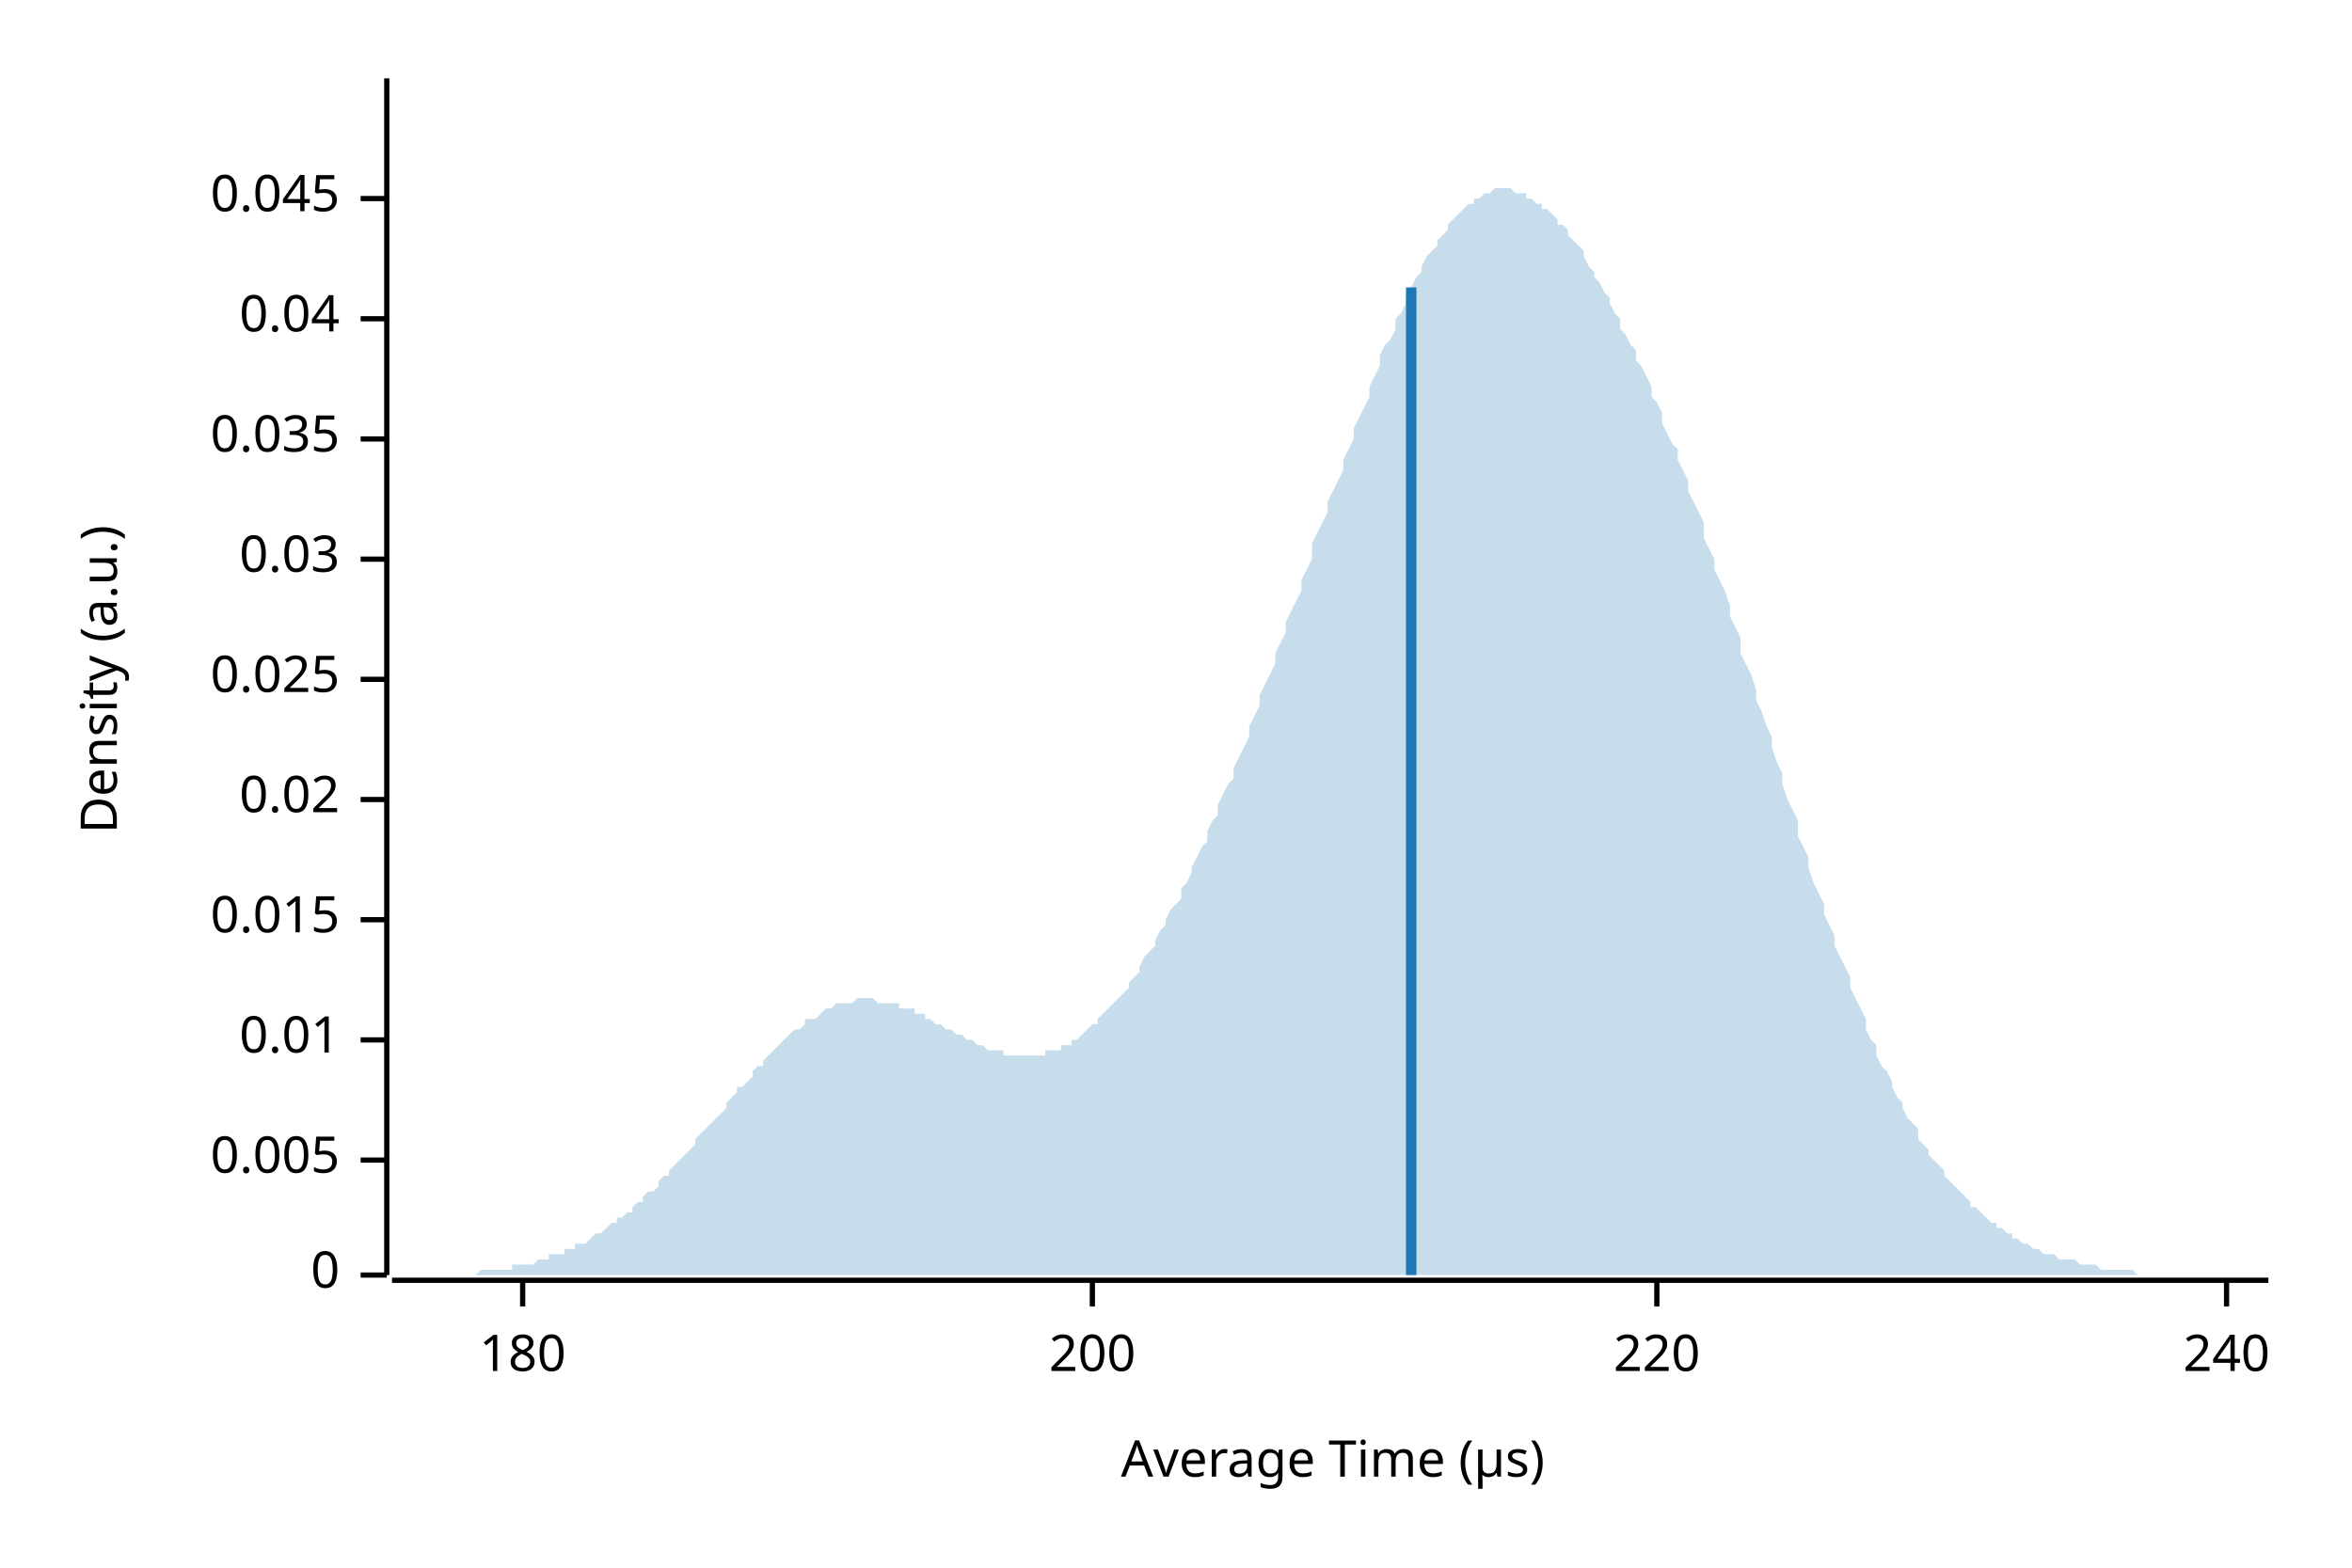
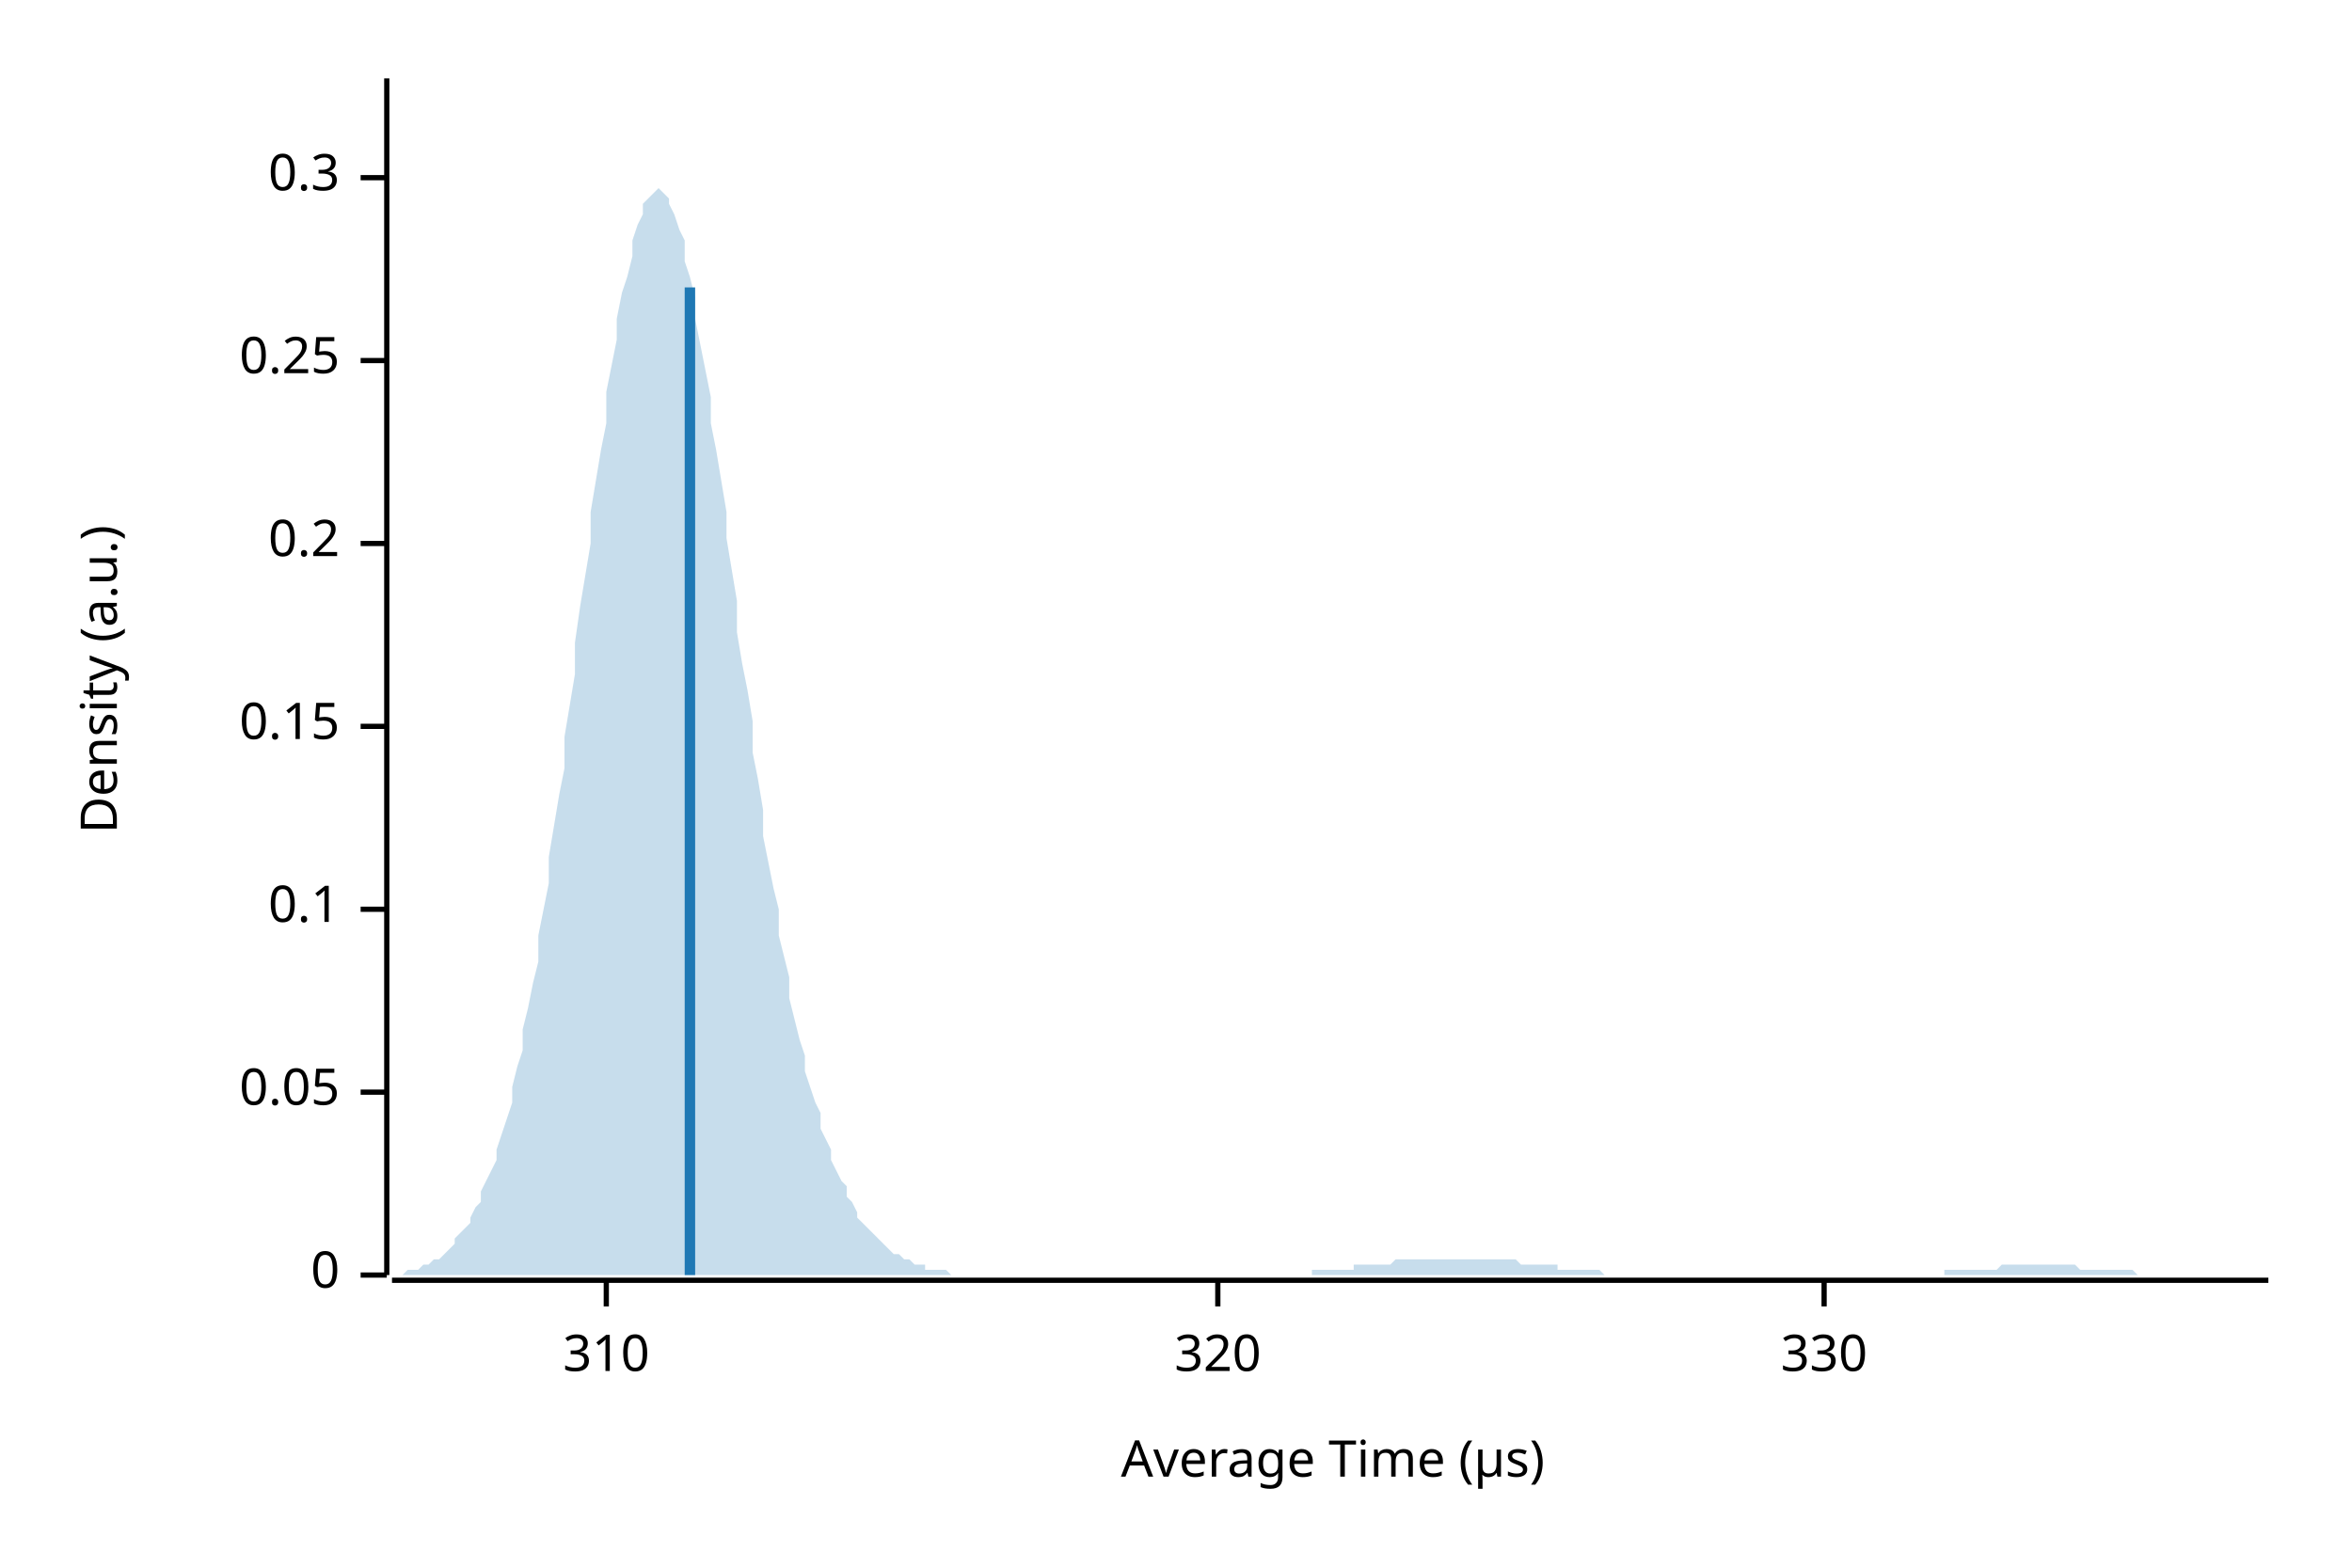
<svg xmlns="http://www.w3.org/2000/svg" width="450" height="300" viewBox="0 0 450 300">
  <text x="15" y="130" dy="0.76em" text-anchor="middle" font-family="sans-serif" font-size="9.677" opacity="1" fill="#000000" transform="rotate(270, 15, 130)">
Density (a.u.)
</text>
  <text x="255" y="285" dy="-0.5ex" text-anchor="middle" font-family="sans-serif" font-size="9.677" opacity="1" fill="#000000">
Average Time (µs)
</text>
  <polyline fill="none" opacity="1" stroke="#000000" stroke-width="1" points="74,15 74,244 " />
  <text x="65" y="244" dy="0.5ex" text-anchor="end" font-family="sans-serif" font-size="9.677" opacity="1" fill="#000000">
0
</text>
  <polyline fill="none" opacity="1" stroke="#000000" stroke-width="1" points="69,244 74,244 " />
-   <text x="65" y="222" dy="0.5ex" text-anchor="end" font-family="sans-serif" font-size="9.677" opacity="1" fill="#000000">
- 0.005
+   <text x="65" y="209" dy="0.5ex" text-anchor="end" font-family="sans-serif" font-size="9.677" opacity="1" fill="#000000">
+ 0.05
</text>
-   <polyline fill="none" opacity="1" stroke="#000000" stroke-width="1" points="69,222 74,222 " />
-   <text x="65" y="199" dy="0.5ex" text-anchor="end" font-family="sans-serif" font-size="9.677" opacity="1" fill="#000000">
- 0.01
+   <polyline fill="none" opacity="1" stroke="#000000" stroke-width="1" points="69,209 74,209 " />
+   <text x="65" y="174" dy="0.5ex" text-anchor="end" font-family="sans-serif" font-size="9.677" opacity="1" fill="#000000">
+ 0.1
</text>
-   <polyline fill="none" opacity="1" stroke="#000000" stroke-width="1" points="69,199 74,199 " />
-   <text x="65" y="176" dy="0.5ex" text-anchor="end" font-family="sans-serif" font-size="9.677" opacity="1" fill="#000000">
- 0.015
+   <polyline fill="none" opacity="1" stroke="#000000" stroke-width="1" points="69,174 74,174 " />
+   <text x="65" y="139" dy="0.5ex" text-anchor="end" font-family="sans-serif" font-size="9.677" opacity="1" fill="#000000">
+ 0.15
</text>
-   <polyline fill="none" opacity="1" stroke="#000000" stroke-width="1" points="69,176 74,176 " />
-   <text x="65" y="153" dy="0.5ex" text-anchor="end" font-family="sans-serif" font-size="9.677" opacity="1" fill="#000000">
- 0.02
+   <polyline fill="none" opacity="1" stroke="#000000" stroke-width="1" points="69,139 74,139 " />
+   <text x="65" y="104" dy="0.5ex" text-anchor="end" font-family="sans-serif" font-size="9.677" opacity="1" fill="#000000">
+ 0.2
</text>
-   <polyline fill="none" opacity="1" stroke="#000000" stroke-width="1" points="69,153 74,153 " />
-   <text x="65" y="130" dy="0.5ex" text-anchor="end" font-family="sans-serif" font-size="9.677" opacity="1" fill="#000000">
- 0.025
+   <polyline fill="none" opacity="1" stroke="#000000" stroke-width="1" points="69,104 74,104 " />
+   <text x="65" y="69" dy="0.5ex" text-anchor="end" font-family="sans-serif" font-size="9.677" opacity="1" fill="#000000">
+ 0.25
</text>
-   <polyline fill="none" opacity="1" stroke="#000000" stroke-width="1" points="69,130 74,130 " />
-   <text x="65" y="107" dy="0.5ex" text-anchor="end" font-family="sans-serif" font-size="9.677" opacity="1" fill="#000000">
- 0.03
+   <polyline fill="none" opacity="1" stroke="#000000" stroke-width="1" points="69,69 74,69 " />
+   <text x="65" y="34" dy="0.5ex" text-anchor="end" font-family="sans-serif" font-size="9.677" opacity="1" fill="#000000">
+ 0.3
</text>
-   <polyline fill="none" opacity="1" stroke="#000000" stroke-width="1" points="69,107 74,107 " />
-   <text x="65" y="84" dy="0.5ex" text-anchor="end" font-family="sans-serif" font-size="9.677" opacity="1" fill="#000000">
- 0.035
+   <polyline fill="none" opacity="1" stroke="#000000" stroke-width="1" points="69,34 74,34 " />
+   <polyline fill="none" opacity="1" stroke="#000000" stroke-width="1" points="75,245 434,245 " />
+   <text x="116" y="255" dy="0.76em" text-anchor="middle" font-family="sans-serif" font-size="9.677" opacity="1" fill="#000000">
+ 310
</text>
-   <polyline fill="none" opacity="1" stroke="#000000" stroke-width="1" points="69,84 74,84 " />
-   <text x="65" y="61" dy="0.5ex" text-anchor="end" font-family="sans-serif" font-size="9.677" opacity="1" fill="#000000">
- 0.04
+   <polyline fill="none" opacity="1" stroke="#000000" stroke-width="1" points="116,245 116,250 " />
+   <text x="233" y="255" dy="0.76em" text-anchor="middle" font-family="sans-serif" font-size="9.677" opacity="1" fill="#000000">
+ 320
</text>
-   <polyline fill="none" opacity="1" stroke="#000000" stroke-width="1" points="69,61 74,61 " />
-   <text x="65" y="38" dy="0.5ex" text-anchor="end" font-family="sans-serif" font-size="9.677" opacity="1" fill="#000000">
- 0.045
+   <polyline fill="none" opacity="1" stroke="#000000" stroke-width="1" points="233,245 233,250 " />
+   <text x="349" y="255" dy="0.76em" text-anchor="middle" font-family="sans-serif" font-size="9.677" opacity="1" fill="#000000">
+ 330
</text>
-   <polyline fill="none" opacity="1" stroke="#000000" stroke-width="1" points="69,38 74,38 " />
-   <polyline fill="none" opacity="1" stroke="#000000" stroke-width="1" points="75,245 434,245 " />
-   <text x="100" y="255" dy="0.76em" text-anchor="middle" font-family="sans-serif" font-size="9.677" opacity="1" fill="#000000">
- 180
- </text>
-   <polyline fill="none" opacity="1" stroke="#000000" stroke-width="1" points="100,245 100,250 " />
-   <text x="209" y="255" dy="0.76em" text-anchor="middle" font-family="sans-serif" font-size="9.677" opacity="1" fill="#000000">
- 200
- </text>
-   <polyline fill="none" opacity="1" stroke="#000000" stroke-width="1" points="209,245 209,250 " />
-   <text x="317" y="255" dy="0.76em" text-anchor="middle" font-family="sans-serif" font-size="9.677" opacity="1" fill="#000000">
- 220
- </text>
-   <polyline fill="none" opacity="1" stroke="#000000" stroke-width="1" points="317,245 317,250 " />
-   <text x="426" y="255" dy="0.76em" text-anchor="middle" font-family="sans-serif" font-size="9.677" opacity="1" fill="#000000">
- 240
- </text>
-   <polyline fill="none" opacity="1" stroke="#000000" stroke-width="1" points="426,245 426,250 " />
-   <polygon opacity="0.25" fill="#1F78B4" points="75,244 75,244 76,244 77,244 77,244 78,244 79,244 80,244 80,244 81,244 82,244 82,244 83,244 84,244 85,244 85,244 86,244 87,244 87,244 88,244 89,244 90,244 90,244 91,244 92,243 92,243 93,243 94,243 95,243 95,243 96,243 97,243 98,243 98,242 99,242 100,242 100,242 101,242 102,242 103,241 103,241 104,241 105,241 105,240 106,240 107,240 108,240 108,239 109,239 110,239 110,238 111,238 112,238 113,237 113,237 114,236 115,236 116,235 116,235 117,234 118,234 118,233 119,233 120,232 121,232 121,231 122,230 123,230 123,229 124,228 125,228 126,227 126,226 127,225 128,225 128,224 129,223 130,222 131,221 131,221 132,220 133,219 133,218 134,217 135,216 136,215 136,215 137,214 138,213 139,212 139,211 140,210 141,209 141,208 142,208 143,207 144,206 144,205 145,204 146,204 146,203 147,202 148,201 149,200 149,200 150,199 151,198 151,198 152,197 153,197 154,196 154,195 155,195 156,195 157,194 157,194 158,193 159,193 159,193 160,192 161,192 162,192 162,192 163,192 164,191 164,191 165,191 166,191 167,191 167,191 168,192 169,192 169,192 170,192 171,192 172,192 172,193 173,193 174,193 175,193 175,194 176,194 177,194 177,195 178,195 179,196 180,196 180,196 181,197 182,197 182,197 183,198 184,198 185,199 185,199 186,199 187,200 187,200 188,200 189,201 190,201 190,201 191,201 192,201 192,202 193,202 194,202 195,202 195,202 196,202 197,202 198,202 198,202 199,202 200,202 200,201 201,201 202,201 203,201 203,200 204,200 205,200 205,199 206,199 207,198 208,197 208,197 209,196 210,196 210,195 211,194 212,193 213,192 213,192 214,191 215,190 216,189 216,188 217,187 218,186 218,185 219,183 220,182 221,181 221,180 222,178 223,177 223,176 224,174 225,173 226,172 226,170 227,169 228,167 228,166 229,164 230,162 231,161 231,159 232,157 233,156 233,154 234,152 235,150 236,149 236,147 237,145 238,143 239,141 239,139 240,137 241,135 241,133 242,131 243,129 244,127 244,125 245,123 246,121 246,119 247,117 248,115 249,113 249,111 250,109 251,107 251,104 252,102 253,100 254,98 254,96 255,94 256,92 257,90 257,88 258,86 259,84 259,82 260,80 261,78 262,76 262,74 263,72 264,70 264,68 265,66 266,65 267,63 267,61 268,60 269,58 269,56 270,55 271,53 272,52 272,51 273,49 274,48 275,47 275,46 276,45 277,44 277,43 278,42 279,41 280,40 280,40 281,39 282,39 282,38 283,38 284,37 285,37 285,37 286,36 287,36 287,36 288,36 289,36 290,37 290,37 291,37 292,37 292,38 293,38 294,39 295,39 295,40 296,40 297,41 298,42 298,43 299,43 300,44 300,45 301,46 302,47 303,48 303,49 304,51 305,52 305,53 306,54 307,56 308,57 308,58 309,60 310,61 310,63 311,64 312,66 313,67 313,69 314,70 315,72 316,74 316,76 317,77 318,79 318,81 319,83 320,85 321,86 321,88 322,90 323,92 323,94 324,96 325,98 326,100 326,103 327,105 328,107 328,109 329,111 330,113 331,116 331,118 332,120 333,122 333,125 334,127 335,129 336,132 336,134 337,136 338,139 339,141 339,143 340,146 341,148 341,150 342,153 343,155 344,157 344,160 345,162 346,164 346,166 347,169 348,171 349,173 349,175 350,177 351,179 351,181 352,183 353,185 354,187 354,189 355,191 356,193 357,195 357,197 358,199 359,200 359,202 360,204 361,205 362,207 362,208 363,210 364,211 364,212 365,214 366,215 367,216 367,218 368,219 369,220 369,221 370,222 371,223 372,224 372,225 373,226 374,227 375,228 375,228 376,229 377,230 377,231 378,231 379,232 380,233 380,233 381,234 382,234 382,235 383,235 384,236 385,236 385,237 386,237 387,238 387,238 388,238 389,239 390,239 390,239 391,240 392,240 392,240 393,240 394,241 395,241 395,241 396,241 397,241 398,242 398,242 399,242 400,242 400,242 401,242 402,243 403,243 403,243 404,243 405,243 405,243 406,243 407,243 408,243 408,243 409,244 410,244 410,244 411,244 412,244 413,244 413,244 414,244 415,244 416,244 416,244 417,244 418,244 418,244 419,244 420,244 421,244 421,244 422,244 423,244 423,244 424,244 425,244 426,244 426,244 427,244 428,244 428,244 429,244 430,244 431,244 431,244 432,244 433,244 434,244 434,244 75,244 " />
-   <polyline fill="none" opacity="1" stroke="#1F78B4" stroke-width="2" points="270,244 270,55 " />
+   <polyline fill="none" opacity="1" stroke="#000000" stroke-width="1" points="349,245 349,250 " />
+   <polygon opacity="0.25" fill="#1F78B4" points="75,244 75,244 76,244 77,244 77,244 78,243 79,243 80,243 80,243 81,242 82,242 82,242 83,241 84,241 85,240 85,240 86,239 87,238 87,237 88,236 89,235 90,234 90,233 91,231 92,230 92,228 93,226 94,224 95,222 95,220 96,217 97,214 98,211 98,208 99,204 100,201 100,197 101,193 102,188 103,184 103,179 104,174 105,169 105,164 106,158 107,152 108,147 108,141 109,135 110,129 110,123 111,116 112,110 113,104 113,98 114,92 115,86 116,81 116,75 117,70 118,65 118,61 119,56 120,53 121,49 121,46 122,43 123,41 123,39 124,38 125,37 126,36 126,36 127,37 128,38 128,39 129,41 130,44 131,46 131,50 132,53 133,57 133,61 134,66 135,71 136,76 136,81 137,86 138,92 139,98 139,103 140,109 141,115 141,121 142,127 143,132 144,138 144,144 145,149 146,155 146,160 147,165 148,170 149,174 149,179 150,183 151,187 151,191 152,195 153,199 154,202 154,205 155,208 156,211 157,213 157,216 158,218 159,220 159,222 160,224 161,226 162,227 162,229 163,230 164,232 164,233 165,234 166,235 167,236 167,236 168,237 169,238 169,238 170,239 171,240 172,240 172,240 173,241 174,241 175,242 175,242 176,242 177,242 177,243 178,243 179,243 180,243 180,243 181,243 182,244 182,244 183,244 184,244 185,244 185,244 186,244 187,244 187,244 188,244 189,244 190,244 190,244 191,244 192,244 192,244 193,244 194,244 195,244 195,244 196,244 197,244 198,244 198,244 199,244 200,244 200,244 201,244 202,244 203,244 203,244 204,244 205,244 205,244 206,244 207,244 208,244 208,244 209,244 210,244 210,244 211,244 212,244 213,244 213,244 214,244 215,244 216,244 216,244 217,244 218,244 218,244 219,244 220,244 221,244 221,244 222,244 223,244 223,244 224,244 225,244 226,244 226,244 227,244 228,244 228,244 229,244 230,244 231,244 231,244 232,244 233,244 233,244 234,244 235,244 236,244 236,244 237,244 238,244 239,244 239,244 240,244 241,244 241,244 242,244 243,244 244,244 244,244 245,244 246,244 246,244 247,244 248,244 249,244 249,244 250,244 251,244 251,243 252,243 253,243 254,243 254,243 255,243 256,243 257,243 257,243 258,243 259,243 259,242 260,242 261,242 262,242 262,242 263,242 264,242 264,242 265,242 266,242 267,241 267,241 268,241 269,241 269,241 270,241 271,241 272,241 272,241 273,241 274,241 275,241 275,241 276,241 277,241 277,241 278,241 279,241 280,241 280,241 281,241 282,241 282,241 283,241 284,241 285,241 285,241 286,241 287,241 287,241 288,241 289,241 290,241 290,241 291,242 292,242 292,242 293,242 294,242 295,242 295,242 296,242 297,242 298,242 298,243 299,243 300,243 300,243 301,243 302,243 303,243 303,243 304,243 305,243 305,243 306,243 307,244 308,244 308,244 309,244 310,244 310,244 311,244 312,244 313,244 313,244 314,244 315,244 316,244 316,244 317,244 318,244 318,244 319,244 320,244 321,244 321,244 322,244 323,244 323,244 324,244 325,244 326,244 326,244 327,244 328,244 328,244 329,244 330,244 331,244 331,244 332,244 333,244 333,244 334,244 335,244 336,244 336,244 337,244 338,244 339,244 339,244 340,244 341,244 341,244 342,244 343,244 344,244 344,244 345,244 346,244 346,244 347,244 348,244 349,244 349,244 350,244 351,244 351,244 352,244 353,244 354,244 354,244 355,244 356,244 357,244 357,244 358,244 359,244 359,244 360,244 361,244 362,244 362,244 363,244 364,244 364,244 365,244 366,244 367,244 367,244 368,244 369,244 369,244 370,244 371,244 372,244 372,243 373,243 374,243 375,243 375,243 376,243 377,243 377,243 378,243 379,243 380,243 380,243 381,243 382,243 382,243 383,242 384,242 385,242 385,242 386,242 387,242 387,242 388,242 389,242 390,242 390,242 391,242 392,242 392,242 393,242 394,242 395,242 395,242 396,242 397,242 398,243 398,243 399,243 400,243 400,243 401,243 402,243 403,243 403,243 404,243 405,243 405,243 406,243 407,243 408,243 408,243 409,244 410,244 410,244 411,244 412,244 413,244 413,244 414,244 415,244 416,244 416,244 417,244 418,244 418,244 419,244 420,244 421,244 421,244 422,244 423,244 423,244 424,244 425,244 426,244 426,244 427,244 428,244 428,244 429,244 430,244 431,244 431,244 432,244 433,244 434,244 434,244 75,244 " />
+   <polyline fill="none" opacity="1" stroke="#1F78B4" stroke-width="2" points="132,244 132,55 " />
</svg>
